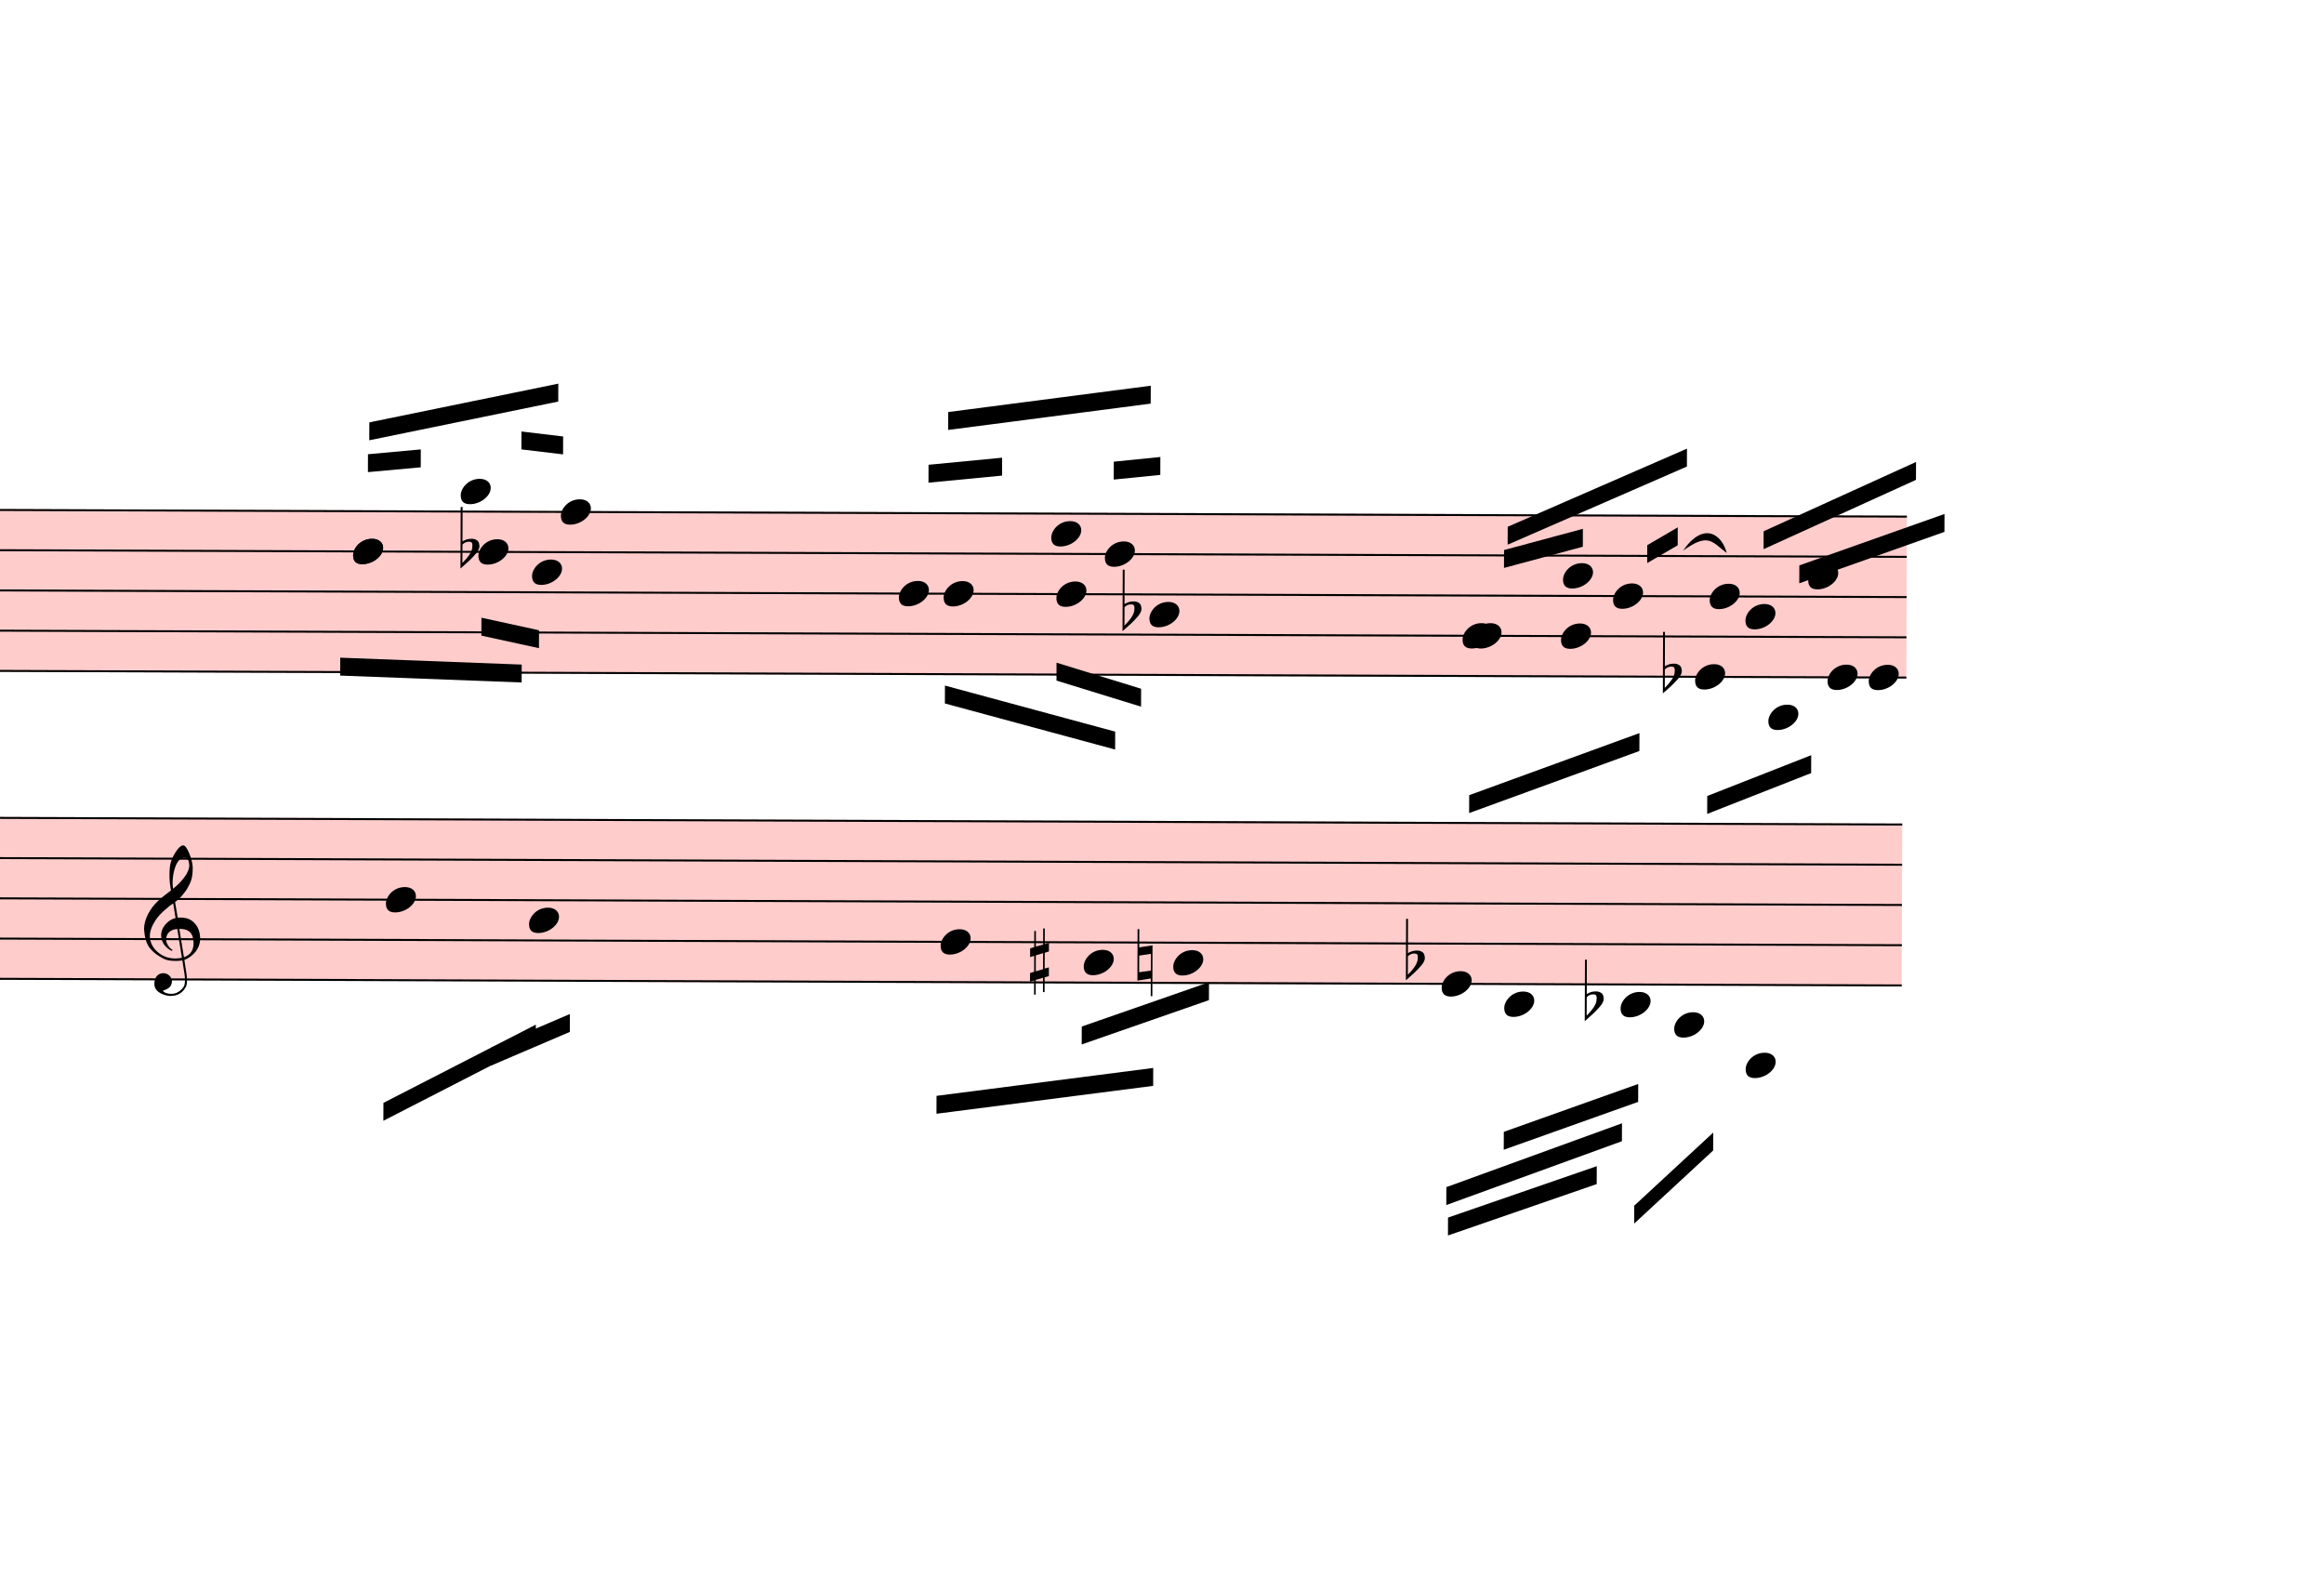
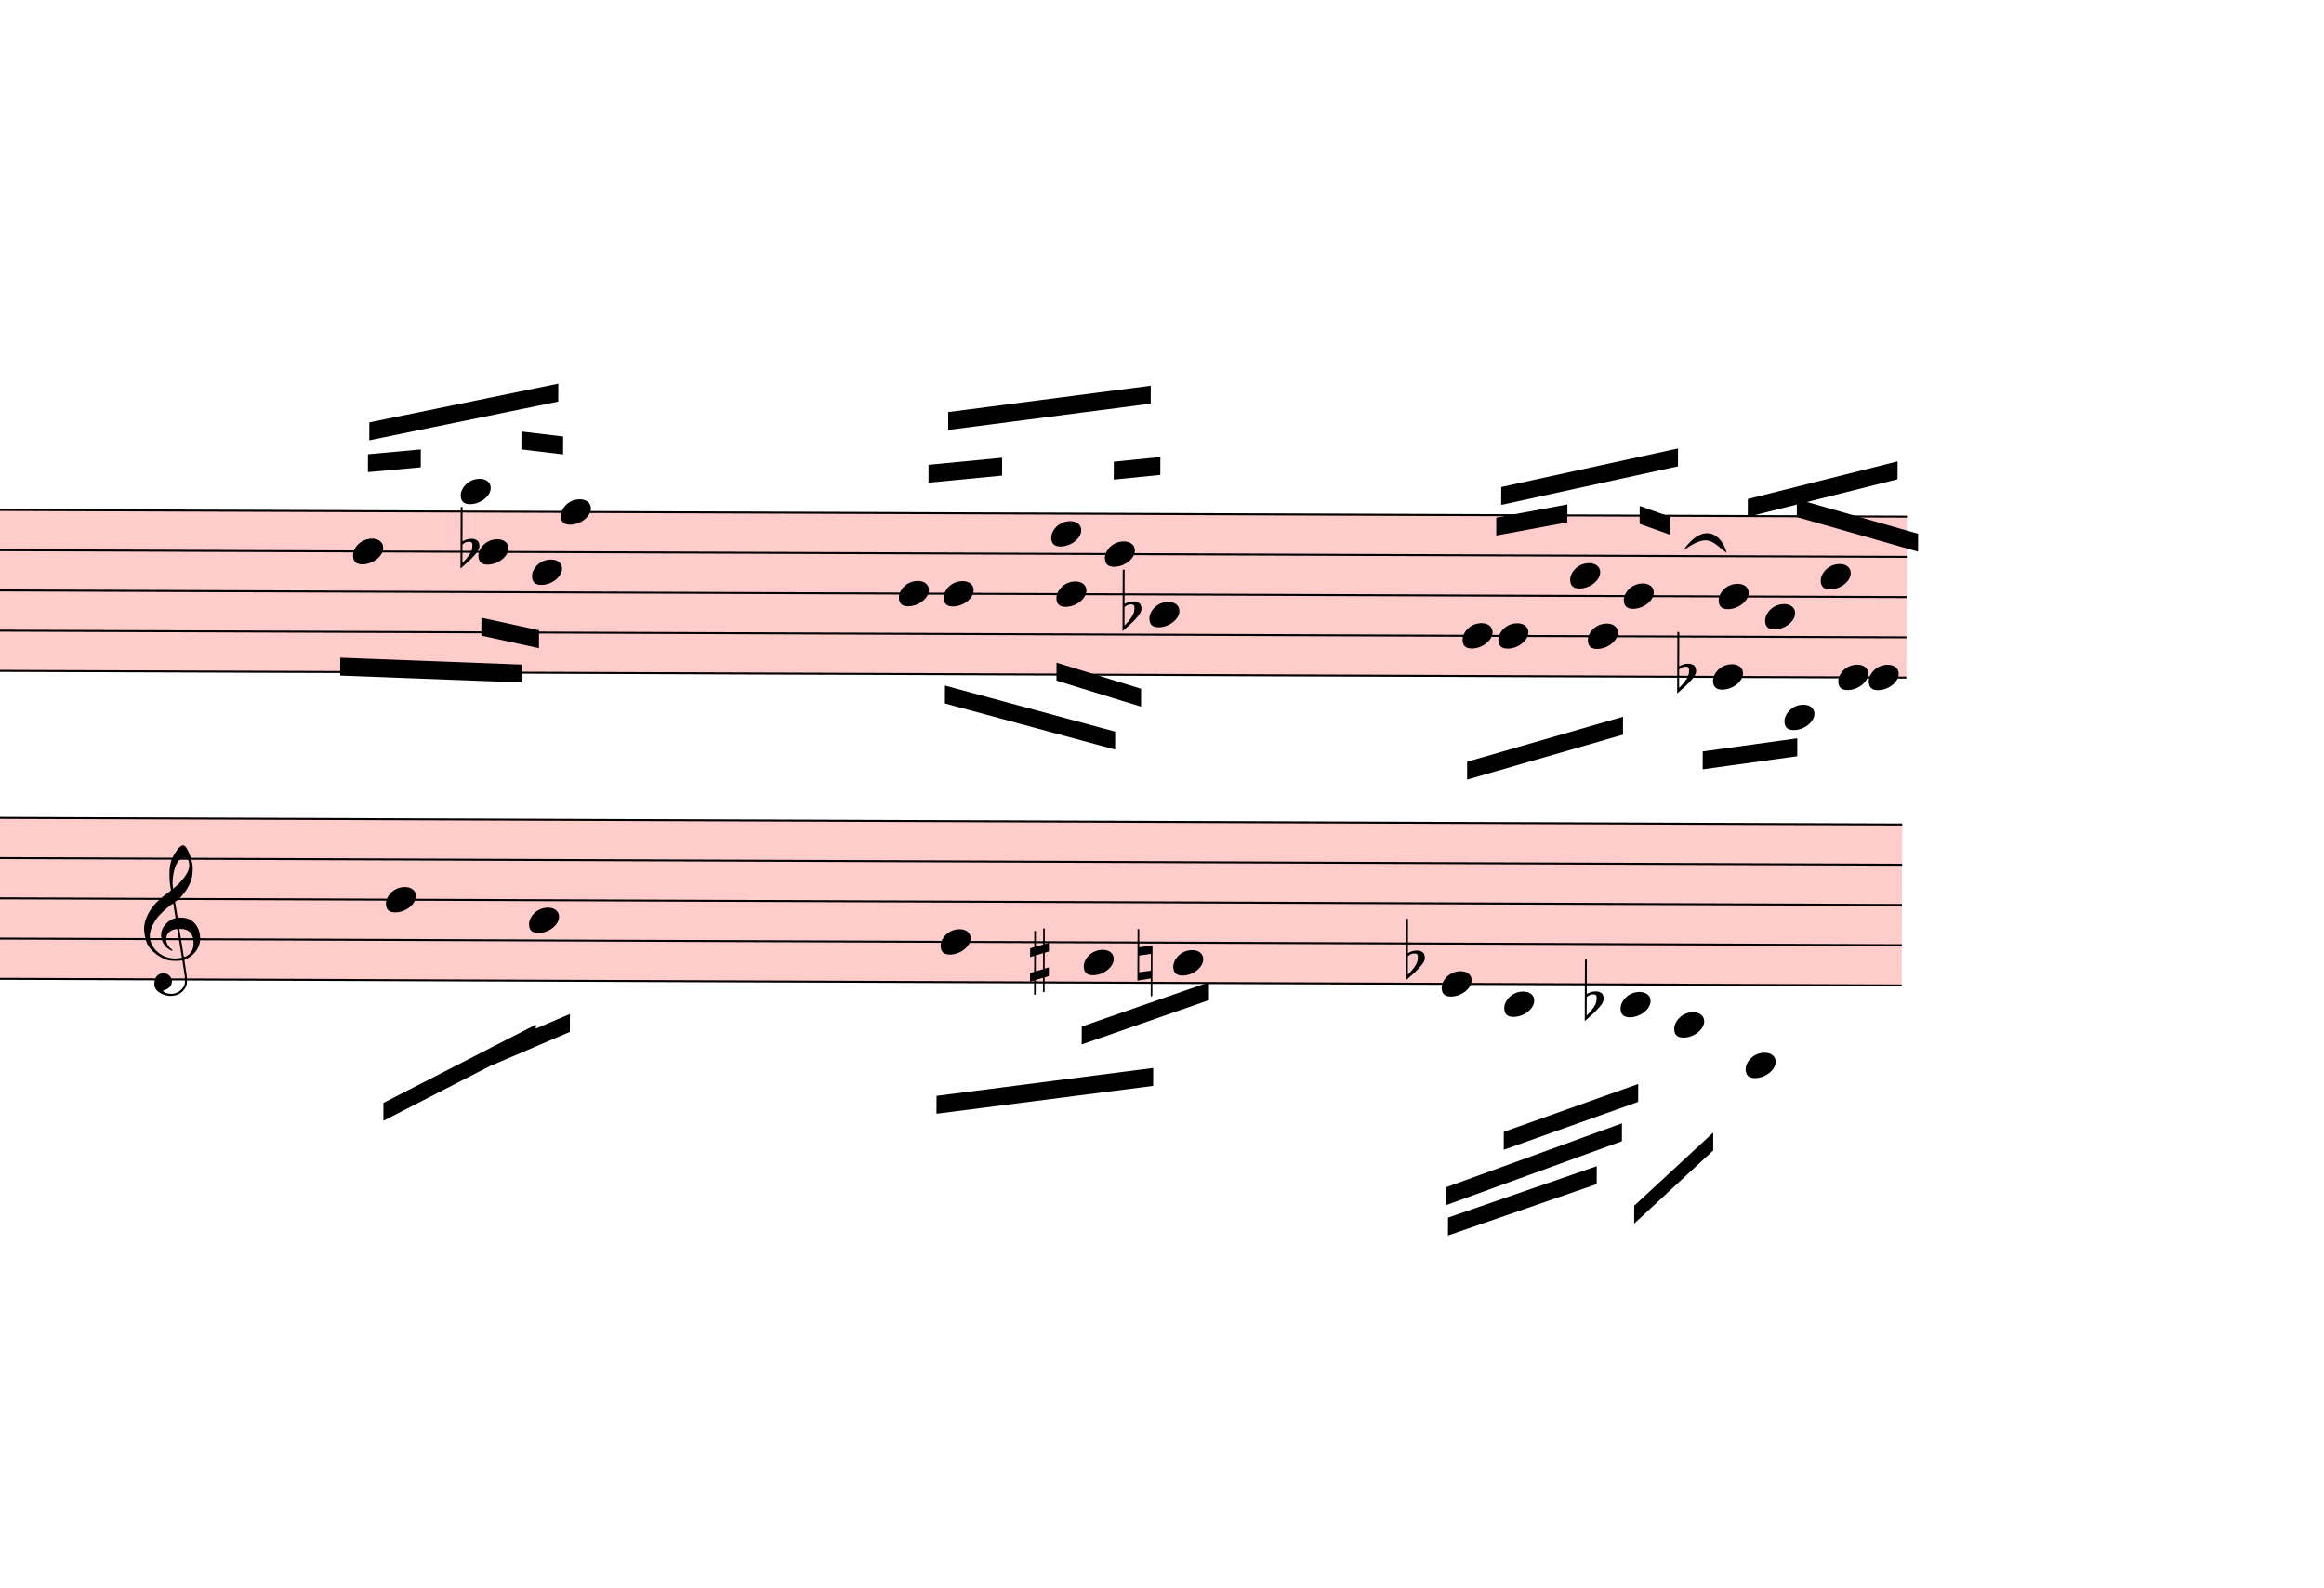
<svg xmlns="http://www.w3.org/2000/svg" viewBox="16029 4229.125 11685.6 7979.5" version="1.1" overflow="visible">
  <defs>
    <style type="text/css">
    /* .staff * {
      fill: #000;
      stroke: #000;
    }

    .deletionBack {
      fill: #00000033;
    } */
  </style>
    <symbol id="sym_notehead_quarter" viewBox="0 0 1000 1000" overflow="inherit">
      <path transform="scale(1,-1)" d="M0 -39c0 68 73 172 200 172c66 0 114 -37 114 -95c0 -84 -106 -171 -218 -171c-64 0 -96 30 -96 94z" />
    </symbol>
    <symbol id="sym_accid_f" viewBox="0 0 1000 1000" overflow="inherit">
      <path transform="scale(1,-1)" d="M20 110c32 16 54 27 93 27c26 0 35 -3 54 -13c13 -7 24 -20 27 -38l4 -25c0 -28 -16 -57 -45 -89c-23 -25 -39 -44 -65 -68l-88 -79v644h20v-359zM90 106c-32 0 -48 -10 -70 -29v-194c31 31 54 59 71 84c21 32 32 59 32 84c0 9 1 16 1 20c0 14 -3 21 -11 30l-8 3z" />
    </symbol>
    <symbol id="sym_accid_s" viewBox="0 0 1000 1000" overflow="inherit">
      <path transform="scale(1,-1)" d="M136 186v169h17v-164l44 14v-91l-44 -14v-165l44 12v-91l-44 -13v-155h-17v150l-76 -22v-155h-17v149l-43 -13v90l43 14v167l-43 -14v92l43 13v169h17v-163zM60 73v-167l76 22v168z" />
    </symbol>
    <symbol id="sym_accid_n" viewBox="0 0 1000 1000" overflow="inherit">
      <path transform="scale(1,-1)" d="M0 -188v539h18v-191l139 22v-533h-17v186zM18 -100l122 17v176l-122 -19v-174z" />
    </symbol>
    <symbol id="sym_clef_G" viewBox="0 0 1000 1000" overflow="inherit">
      <path transform="scale(1,-1)" d="M343 -190c-18 -3 -37 -5 -59 -5c-46 0 -79 6 -101 16c-68 33 -117 72 -146 119c-20 34 -33 80 -37 137c0 5 -1 10 -1 15c0 42 12 86 35 132c23 44 51 82 86 115s75 65 119 98c-2 12 -7 36 -11 72c-3 33 -3 57 -3 69c0 91 12 134 53 200c26 42 50 63 69 63 c16 0 34 -23 54 -71s30 -90 32 -124v-11c0 -85 -16 -126 -52 -187c-10 -16 -49 -70 -76 -92c-10 -7 -20 -15 -29 -23l24 -140c6 1 14 1 22 1c45 0 79 -9 103 -27c46 -33 71 -81 76 -143c1 -5 1 -12 1 -17c0 -96 -68 -163 -141 -193c6 -44 14 -86 20 -126c4 -24 4 -45 4 -62 c0 -23 -3 -41 -10 -54c-27 -50 -69 -77 -123 -80c-4 0 -9 -1 -13 -1c-29 0 -56 8 -84 21c-39 19 -60 46 -62 82v8c0 23 6 43 16 59c14 22 35 32 61 34h5c38 0 72 -32 75 -67v-7c0 -40 -26 -67 -81 -83c13 -19 39 -28 79 -28c48 0 90 34 109 67c7 12 10 31 10 57 c0 16 -1 33 -4 52c-6 41 -14 83 -20 124zM358 730c-74 0 -105 -137 -105 -223c0 -19 2 -37 4 -55c39 30 72 64 99 100c31 41 46 77 46 108v7c-3 41 -16 63 -42 63h-2zM315 92l42 -253c57 19 86 61 86 125c0 5 0 12 -1 18c-5 74 -44 110 -117 110h-10zM297 91 c-56 -2 -100 -36 -100 -93v-6c2 -36 34 -77 59 -89c-2 -2 -6 -4 -8 -8c-54 26 -91 69 -96 134v8c0 53 35 98 69 124c18 13 37 23 60 28l-22 132c-16 -10 -41 -29 -72 -57c-39 -34 -66 -65 -84 -92c-35 -54 -52 -102 -52 -142v-10c4 -53 27 -99 72 -137s96 -56 157 -56 c19 0 40 2 59 7c-15 86 -28 172 -42 257z" />
    </symbol>
  </defs>
  <g class="rastrums">
    <g class="rastrum" data-id="rffc7e07d-4fbd-412c-89c4-6d1734b91190" style="transform: rotate(0.2deg); transform-origin: 1809px 6732px;">
      <g class="rastrum bounding-box" data-id="bbox-rffc7e07d-4fbd-412c-89c4-6d1734b91190">
        <rect x="1809" y="6732" width="23832" height="819" fill="#ff000033" />
      </g>
      <path d="M1809 6737 L25641 6737" stroke-width="10" stroke="black" />
      <path d="M1809 6939.25 L25641 6939.25" stroke-width="10" stroke="black" />
      <path d="M1809 7141.5 L25641 7141.5" stroke-width="10" stroke="black" />
      <path d="M1809 7343.75 L25641 7343.75" stroke-width="10" stroke="black" />
      <path d="M1809 7546 L25641 7546" stroke-width="10" stroke="black" />
    </g>
    <g class="rastrum" data-id="r116c7294-13ac-4305-ac76-6cfb23895181" style="transform: rotate(0.2deg); transform-origin: 1800px 8280px;">
      <g class="rastrum bounding-box" data-id="bbox-r116c7294-13ac-4305-ac76-6cfb23895181">
        <rect x="1800" y="8280" width="23823" height="819" fill="#ff000033" />
      </g>
      <path d="M1800 8285 L25623 8285" stroke-width="10" stroke="black" />
      <path d="M1800 8487.25 L25623 8487.25" stroke-width="10" stroke="black" />
      <path d="M1800 8689.5 L25623 8689.5" stroke-width="10" stroke="black" />
      <path d="M1800 8891.75 L25623 8891.75" stroke-width="10" stroke="black" />
      <path d="M1800 9094 L25623 9094" stroke-width="10" stroke="black" />
    </g>
  </g>
  <g class="draft" data-label="4" data-id="d7e64e15a-b093-4d65-b073-cfd7a39f5887">
    <g class="system" data-id="sa6b5232d-f096-4096-b743-7cc594ee1f30">
      <g class="staff" data-n="1" data-rastrum="rffc7e07d-4fbd-412c-89c4-6d1734b91190" style="transform: rotate(0.2deg); transform-origin: 1809px 6732px;">
        <g class="note" data-id="dbdd5e1e8-b199-4b91-8325-c1bb9244ec1c" data-stem.dir="down">
          <g class="notehead">
            <use href="#sym_notehead_quarter" height="480px" width="480px" x="17829" y="6939.25" />
          </g>
          <g class="stem">
            <path d="M17829 6939.25 L17829 7647.125" stroke-width="14" />
          </g>
        </g>
        <g class="note" data-id="dca984815-3c7c-42d4-b6be-baef24059fbe" data-stem.dir="up">
          <g class="notehead">
            <use href="#sym_notehead_quarter" height="480px" width="480px" x="17829" y="6939.25" />
          </g>
          <g class="stem">
            <path d="M17979 6433.625 L17979 6939.25" stroke-width="14" />
          </g>
        </g>
        <g class="note" data-id="d0ee0d58d-ba11-4d47-9d35-3efb4062bb86" data-stem.dir="down">
          <g class="notehead">
            <use href="#sym_notehead_quarter" height="480px" width="480px" x="18459" y="6939.25" />
          </g>
          <g class="stem">
            <path d="M18459 6939.25 L18459 7343.75" stroke-width="14" />
          </g>
        </g>
        <g class="note" data-id="d8c34278f-75ac-4051-8932-b4c6d67731aa" data-stem.dir="up">
          <g class="notehead">
            <use href="#sym_notehead_quarter" height="480px" width="480px" x="18369" y="6635.875" />
          </g>
          <g class="ledgerLines above" />
          <g class="stem">
            <path d="M18519 6130.25 L18519 6635.875" stroke-width="14" />
          </g>
        </g>
        <g class="note" data-id="d859578d0-23f8-48e7-8ddf-365181a91637" data-stem.dir="down">
          <g class="notehead">
            <use href="#sym_notehead_quarter" height="480px" width="480px" x="18729" y="7040.375" />
          </g>
          <g class="stem">
            <path d="M18729 7040.375 L18729 7546" stroke-width="14" />
          </g>
        </g>
        <g class="note" data-id="db514ae1f-558d-49c4-9d17-868677122a9c" data-stem.dir="up">
          <g class="notehead">
            <use href="#sym_notehead_quarter" height="480px" width="480px" x="18873" y="6737" />
          </g>
          <g class="stem">
            <path d="M19023 6130.25 L19023 6737" stroke-width="14" />
          </g>
        </g>
        <g class="note" data-id="d1876d8d0-0ad7-4a33-95b2-d1eb3cf3d6e0" data-stem.dir="up">
          <g class="notehead">
            <use href="#sym_notehead_quarter" height="480px" width="480px" x="20574" y="7141.5" />
          </g>
          <g class="stem">
            <path d="M20724 6433.625 L20724 7141.5" stroke-width="14" />
          </g>
        </g>
        <g class="note" data-id="d1a18d4e9-5b97-4954-9f48-d24849e24fc6" data-stem.dir="down">
          <g class="notehead">
            <use href="#sym_notehead_quarter" height="480px" width="480px" x="20799" y="7141.5" />
          </g>
          <g class="stem">
            <path d="M20799 7141.5 L20799 7647.125" stroke-width="14" />
          </g>
        </g>
        <g class="note" data-id="dbb8ea6c9-ca7e-4bd8-9d2c-9070ee21d8fd" data-stem.dir="down">
          <g class="notehead">
            <use href="#sym_notehead_quarter" height="480px" width="480px" x="21366" y="7141.5" />
          </g>
          <g class="stem">
            <path d="M21366 7141.5 L21366 7647.125" stroke-width="14" />
          </g>
        </g>
        <g class="note" data-id="def616f50-ada2-48e8-b4bb-673cda07d96d" data-stem.dir="up">
          <g class="notehead">
            <use href="#sym_notehead_quarter" height="480px" width="480px" x="21339" y="6838.125" />
          </g>
          <g class="stem">
            <path d="M21489 6332.5 L21489 6838.125" stroke-width="14" />
          </g>
        </g>
        <g class="note" data-id="d6492d0af-467e-47af-baa3-fdb348ed53e1" data-stem.dir="down">
          <g class="notehead">
            <use href="#sym_notehead_quarter" height="480px" width="480px" x="21834" y="7242.625" />
          </g>
          <g class="stem">
            <path d="M21834 7242.625 L21834 7748.25" stroke-width="14" />
          </g>
        </g>
        <g class="note" data-id="d09ba5b4c-da2b-41c4-a449-c9ee27863b42" data-stem.dir="up">
          <g class="notehead">
            <use href="#sym_notehead_quarter" height="480px" width="480px" x="21609" y="6939.25" />
          </g>
          <g class="stem">
            <path d="M21759 6029.125 L21759 6939.25" stroke-width="14" />
          </g>
        </g>
        <g class="note" data-id="dc3eb701c-02f2-4505-8861-c6431c388bf2" data-stem.dir="up">
          <g class="notehead">
            <use href="#sym_notehead_quarter" height="480px" width="480px" x="23409" y="7343.75" />
          </g>
          <g class="stem">
            <path d="M23559 6939.25 L23559 7343.75" stroke-width="14" />
          </g>
        </g>
        <g class="note" data-id="d9dec9e0f-222f-4911-8675-dbe2db8a2bad" data-stem.dir="down">
          <g class="notehead">
-             <use href="#sym_notehead_quarter" height="480px" width="480px" x="23454" y="7343.75" />
-           </g>
-           <g class="stem">
-             <path d="M23454 7343.75 L23454 8253.875" stroke-width="14" />
+             <use href="#sym_notehead_quarter" height="480px" width="480px" x="23589" y="7343.75" />
+           </g>
+           <g class="stem">
+             <path d="M23589 7343.75 L23589 8051.625" stroke-width="14" />
          </g>
        </g>
        <g class="note" data-id="d829a2e78-73ac-491a-a9f4-1c98090388aa" data-stem.dir="down">
          <g class="notehead">
-             <use href="#sym_notehead_quarter" height="480px" width="480px" x="23904" y="7343.75" />
-           </g>
-           <g class="stem">
-             <path d="M23904 7343.75 L23904 8253.875" stroke-width="14" />
+             <use href="#sym_notehead_quarter" height="480px" width="480px" x="24039" y="7343.75" />
+           </g>
+           <g class="stem">
+             <path d="M24039 7343.75 L24039 8051.625" stroke-width="14" />
          </g>
        </g>
        <g class="note" data-id="d5c8387fb-a4f1-4fba-927c-e76660da4a20" data-stem.dir="up">
          <g class="notehead">
-             <use href="#sym_notehead_quarter" height="480px" width="480px" x="23913" y="7040.375" />
-           </g>
-           <g class="stem">
-             <path d="M24063 6838.125 L24063 7040.375" stroke-width="14" />
+             <use href="#sym_notehead_quarter" height="480px" width="480px" x="23949" y="7040.375" />
+           </g>
+           <g class="stem">
+             <path d="M24099 6635.875 L24099 7040.375" stroke-width="14" />
          </g>
        </g>
        <g class="note" data-id="d52074cff-e44f-48f8-bed3-55f3e2b7538f" data-stem.dir="up">
          <g class="notehead">
-             <use href="#sym_notehead_quarter" height="480px" width="480px" x="24165" y="7141.5" />
-           </g>
-           <g class="stem">
-             <path d="M24315 6737 L24315 7141.5" stroke-width="14" />
+             <use href="#sym_notehead_quarter" height="480px" width="480px" x="24219" y="7141.5" />
+           </g>
+           <g class="stem">
+             <path d="M24369 6534.75 L24369 7141.5" stroke-width="14" />
          </g>
        </g>
        <g class="note" data-id="da0ea5d5e-6482-486f-86c8-523f58cdf2f1" data-stem.dir="down">
          <g class="notehead">
-             <use href="#sym_notehead_quarter" height="480px" width="480px" x="24579" y="7546" />
-           </g>
-           <g class="stem">
-             <path d="M24579 7546 L24579 8152.75" stroke-width="14" />
+             <use href="#sym_notehead_quarter" height="480px" width="480px" x="24669" y="7546" />
+           </g>
+           <g class="stem">
+             <path d="M24669 7546 L24669 7950.5" stroke-width="14" />
          </g>
        </g>
        <g class="note" data-id="d245761c0-5b7f-4b8b-88b0-efe196ca2848" data-stem.dir="up">
          <g class="notehead">
-             <use href="#sym_notehead_quarter" height="480px" width="480px" x="24651" y="7141.5" />
-           </g>
-           <g class="stem">
-             <path d="M24801 6939.25 L24801 7141.5" stroke-width="14" />
+             <use href="#sym_notehead_quarter" height="480px" width="480px" x="24696" y="7141.5" />
+           </g>
+           <g class="stem">
+             <path d="M24846 6737 L24846 7141.5" stroke-width="14" />
          </g>
        </g>
        <g class="note" data-id="dd3e03480-61a6-4fef-b23d-ac90be914d79" data-stem.dir="up">
          <g class="notehead">
-             <use href="#sym_notehead_quarter" height="480px" width="480px" x="24831" y="7242.625" />
-           </g>
-           <g class="stem">
-             <path d="M24981 6838.125 L24981 7242.625" stroke-width="14" />
+             <use href="#sym_notehead_quarter" height="480px" width="480px" x="24930" y="7242.625" />
+           </g>
+           <g class="stem">
+             <path d="M25080 6737 L25080 7242.625" stroke-width="14" />
          </g>
        </g>
        <g class="note" data-id="d5ee5ca2d-3eb9-4106-9f75-825388d233fa" data-stem.dir="down">
          <g class="notehead">
-             <use href="#sym_notehead_quarter" height="480px" width="480px" x="24948" y="7748.25" />
+             <use href="#sym_notehead_quarter" height="480px" width="480px" x="25029" y="7748.25" />
          </g>
          <g class="ledgerLines below">
-             <path d="M24909 7748.25 L25137 7748.25" stroke-width="18" />
-           </g>
-           <g class="stem">
-             <path d="M24948 7748.25 L24948 8253.875" stroke-width="14" />
+             <path d="M24990 7748.25 L25218 7748.25" stroke-width="18" />
+           </g>
+           <g class="stem">
+             <path d="M25029 7748.25 L25029 8051.625" stroke-width="14" />
          </g>
        </g>
        <g class="note" data-id="d73a2f9c8-f9e1-4c83-af60-1a1fc4054dd3" data-stem.dir="up">
          <g class="notehead">
-             <use href="#sym_notehead_quarter" height="480px" width="480px" x="25146" y="7040.375" />
-           </g>
-           <g class="stem">
-             <path d="M25296 6737 L25296 7040.375" stroke-width="14" />
+             <use href="#sym_notehead_quarter" height="480px" width="480px" x="25209" y="7040.375" />
+           </g>
+           <g class="stem">
+             <path d="M25359 6534.75 L25359 7040.375" stroke-width="14" />
          </g>
        </g>
        <g class="note" data-id="d2c34c192-6e81-47af-8323-f0f4f97cc013" data-stem.dir="down">
          <g class="notehead">
-             <use href="#sym_notehead_quarter" height="480px" width="480px" x="25245" y="7546" />
-           </g>
-           <g class="stem">
-             <path d="M25245 7546 L25245 7849.375" stroke-width="14" />
+             <use href="#sym_notehead_quarter" height="480px" width="480px" x="25299" y="7546" />
+           </g>
+           <g class="stem">
+             <path d="M25299 7546 L25299 7748.25" stroke-width="14" />
          </g>
        </g>
        <g class="note" data-id="d4f30a142-1b2a-4ca8-8547-f6eaf940ec96" data-stem.dir="up">
          <g class="notehead">
            <use href="#sym_notehead_quarter" height="480px" width="480px" x="25452" y="7546" />
          </g>
          <g class="stem">
            <path d="M25602 6838.125 L25602 7546" stroke-width="14" />
          </g>
        </g>
        <g class="accid" data-id="df9bc4dbb-7756-42bc-a837-aedef9b48f97">
          <use href="#sym_accid_f" height="480px" width="480px" x="18369" y="6939.25" />
        </g>
        <g class="accid" data-id="dba5c040c-7c38-40d0-b9a8-fd8c5efde1d9">
          <use href="#sym_accid_f" height="480px" width="480px" x="21699" y="7242.625" />
        </g>
        <g class="accid" data-id="d8efcb4b7-d07f-4aca-a6b9-496ba7cbfb41">
-           <use href="#sym_accid_f" height="480px" width="480px" x="24417" y="7546" />
+           <use href="#sym_accid_f" height="480px" width="480px" x="24489" y="7546" />
        </g>
      </g>
      <g class="staff" data-n="2" data-rastrum="r116c7294-13ac-4305-ac76-6cfb23895181" style="transform: rotate(0.2deg); transform-origin: 1800px 8280px;">
        <g class="note" data-id="d15060b66-6516-4efe-8996-35965e1b576a" data-stem.dir="down">
          <g class="notehead">
            <use href="#sym_notehead_quarter" height="480px" width="480px" x="18000" y="8689.5" />
          </g>
          <g class="stem">
            <path d="M18000 8689.5 L18000 9599.625" stroke-width="14" />
          </g>
        </g>
        <g class="note" data-id="d80e043c1-a2a3-4efc-a404-900f6a57786d" data-stem.dir="down">
          <g class="notehead">
            <use href="#sym_notehead_quarter" height="480px" width="480px" x="18720" y="8790.625" />
          </g>
          <g class="stem">
            <path d="M18720 8790.625 L18720 9903" stroke-width="14" />
          </g>
        </g>
        <g class="note" data-id="d9656f928-140f-4093-8be8-38e09c5ab4d6" data-stem.dir="down">
          <g class="notehead">
            <use href="#sym_notehead_quarter" height="480px" width="480px" x="20790" y="8891.75" />
          </g>
          <g class="stem">
            <path d="M20790 8891.75 L20790 9599.625" stroke-width="14" />
          </g>
        </g>
        <g class="note" data-id="d8bb6e1d4-1aeb-4c85-86ef-6124c4c31932" data-stem.dir="down">
          <g class="notehead">
            <use href="#sym_notehead_quarter" height="480px" width="480px" x="21510" y="8992.875" />
          </g>
          <g class="stem">
            <path d="M21510 8992.875 L21510 9498.5" stroke-width="14" />
          </g>
        </g>
        <g class="note" data-id="d603207fc-404e-4839-ae14-6f0abfa438bf" data-stem.dir="up">
          <g class="notehead">
            <use href="#sym_notehead_quarter" height="480px" width="480px" x="21960" y="8992.875" />
          </g>
          <g class="stem">
            <path d="M22110 8891.75 L22110 8992.875" stroke-width="14" />
          </g>
        </g>
        <g class="note" data-id="d1d623585-7104-48f4-aaab-362933e68e1d" data-stem.dir="down">
          <g class="notehead">
            <use href="#sym_notehead_quarter" height="480px" width="480px" x="23310" y="9094" />
          </g>
          <g class="stem">
            <path d="M23310 9094 L23310 10105.25" stroke-width="14" />
          </g>
        </g>
        <g class="note" data-id="d8dafeab2-0c1c-4af6-ba31-05eb29b3df09" data-stem.dir="down">
          <g class="notehead">
            <use href="#sym_notehead_quarter" height="480px" width="480px" x="23625" y="9195.125" />
          </g>
          <g class="ledgerLines below" />
          <g class="stem">
            <path d="M23625 9195.125 L23625 9903" stroke-width="14" />
          </g>
        </g>
        <g class="note" data-id="d24b6541c-1802-4416-ac36-3c54e871e528" data-stem.dir="up">
          <g class="notehead">
            <use href="#sym_notehead_quarter" height="480px" width="480px" x="24210" y="9195.125" />
          </g>
          <g class="ledgerLines below" />
          <g class="stem">
            <path d="M24360 9094 L24360 9195.125" stroke-width="14" />
          </g>
        </g>
        <g class="note" data-id="d1e804e45-4c5f-49c1-88b1-f15f25cb9d91" data-stem.dir="down">
          <g class="notehead">
            <use href="#sym_notehead_quarter" height="480px" width="480px" x="24480" y="9296.25" />
          </g>
          <g class="ledgerLines below">
            <path d="M24441 9296.25 L24669 9296.25" stroke-width="18" />
          </g>
          <g class="stem">
            <path d="M24480 9296.25 L24480 10004.125" stroke-width="14" />
          </g>
        </g>
        <g class="note" data-id="d833c7c92-86f4-426d-9afc-434699915031" data-stem.dir="down">
          <g class="notehead">
            <use href="#sym_notehead_quarter" height="480px" width="480px" x="24840" y="9498.5" />
          </g>
          <g class="ledgerLines below">
            <path d="M24801 9498.5 L25029 9498.5" stroke-width="18" />
            <path d="M24801 9296.25 L25029 9296.25" stroke-width="18" />
          </g>
          <g class="stem">
            <path d="M24840 9498.5 L24840 10408.625" stroke-width="14" />
          </g>
        </g>
        <g class="accid" data-id="d33bf65ad-98ec-43f7-88b1-dc84fb775f07">
          <use href="#sym_accid_s" height="480px" width="480px" x="21240" y="8992.875" />
        </g>
        <g class="accid" data-id="d4eb5c0c4-d4ef-4b32-8d68-9e063eb593b8">
          <use href="#sym_accid_n" height="480px" width="480px" x="21780" y="8992.875" />
        </g>
        <g class="accid" data-id="d8218e1e0-aa30-418f-ba79-6e36c7956520">
          <use href="#sym_accid_f" height="480px" width="480px" x="23130" y="8992.875" />
        </g>
        <g class="accid" data-id="dcf16d3fb-682b-4524-83fc-bf979260ce6f">
          <use href="#sym_accid_f" height="480px" width="480px" x="24030" y="9195.125" />
        </g>
        <g class="clef" data-id="da0a616b6-1f20-4639-97e5-d4a1105e00a4">
          <use href="#sym_clef_G" height="561px" width="561px" x="16785" y="8891.75" />
        </g>
      </g>
      <g class="barLine" data-id="d6c23b651-ea31-4d9a-bd4f-5573330726d8">
        <path d="M22965.3 6742.8 L22467.6 9472.5" stroke-width="27" />
      </g>
      <g class="barLine" data-id="d1a07fdd1-b16b-4d5e-b87b-154cb4f4a784">
        <path d="M25914.6 6812.1 L25209 10119.6" stroke-width="27" />
      </g>
      <g class="beam" data-id="b2645a9a6-b856-4f3b-9669-c525b1f03107" style="transform: rotate(0.2deg); transform-origin: 1800px 8280px;">
        <polygon points="17991,9711 18756,9315 18756,9405 17991,9801" stroke-opacity="1" fill-opacity="1" />
      </g>
      <g class="beam" data-id="bda989a24-612e-46cc-b509-07ab29c4f542" style="transform: rotate(0.2deg); transform-origin: 1800px 8280px;">
        <polygon points="18531,9432 18927,9261 18927,9351 18531,9522" stroke-opacity="1" fill-opacity="1" />
      </g>
      <g class="beam" data-id="be4fceccf-a7e2-472e-b409-fc2266111dc1" style="transform: rotate(0.2deg); transform-origin: 1800px 8280px;">
        <polygon points="20772,9666 21861,9522 21861,9612 20772,9756" stroke-opacity="1" fill-opacity="1" />
      </g>
      <g class="beam" data-id="b401ac756-1ad6-40d3-bd46-b3fb5af497a1" style="transform: rotate(0.2deg); transform-origin: 1800px 8280px;">
        <polygon points="21501,9315 22140,9090 22140,9180 21501,9405" stroke-opacity="1" fill-opacity="1" />
      </g>
      <g class="beam" data-id="b2cff0b9f-a45d-49aa-8eb7-deb68d5b14b1" style="transform: rotate(0.2deg); transform-origin: 1800px 8280px;">
        <polygon points="23346,10269 24093,10008 24093,10098 23346,10359" stroke-opacity="1" fill-opacity="1" />
      </g>
      <g class="beam" data-id="b6cd28189-b231-4ca0-94f3-b3ecd8acba9b" style="transform: rotate(0.2deg); transform-origin: 1800px 8280px;">
        <polygon points="23337,10116 24219,9792 24219,9882 23337,10206" stroke-opacity="1" fill-opacity="1" />
      </g>
      <g class="beam" data-id="b65437c38-65ed-41dc-a888-a1991006d1bc" style="transform: rotate(0.2deg); transform-origin: 1800px 8280px;">
        <polygon points="23625,9837 24300,9594 24300,9684 23625,9927" stroke-opacity="1" fill-opacity="1" />
      </g>
      <g class="beam" data-id="b0aa0ad8f-0341-4e69-8b3a-ebec9aff4054" style="transform: rotate(0.2deg); transform-origin: 1809px 6732px;">
-         <polygon points="24921,6813 25686,6462 25686,6552 24921,6903" stroke-opacity="1" fill-opacity="1" />
+         <polygon points="24840.9,6651 25593.3,6459.3 25593.3,6549.3 24840.9,6741" stroke-opacity="1" fill-opacity="1" />
      </g>
      <g class="beam" data-id="b7b909a1b-d77b-4690-8f1f-56b3e0373804" style="transform: rotate(0.2deg); transform-origin: 1809px 6732px;">
-         <polygon points="25101,6984 25830,6723 25830,6813 25101,7074" stroke-opacity="1" fill-opacity="1" />
+         <polygon points="25087.5,6651 25697.7,6822.9 25697.7,6912.9 25087.5,6741" stroke-opacity="1" fill-opacity="1" />
      </g>
      <g class="beam" data-id="bfa50f9d2-eccb-4728-a23b-16aa0fcee775" style="transform: rotate(0.2deg); transform-origin: 1809px 6732px;">
-         <polygon points="24642,8145 25164,7938 25164,8028 24642,8235" stroke-opacity="1" fill-opacity="1" />
+         <polygon points="24618.6,7920.9 25093.8,7853.4 25093.8,7943.4 24618.6,8010.9" stroke-opacity="1" fill-opacity="1" />
      </g>
      <g class="beam" data-id="bc24a0fd7-8c77-4643-a808-7acd8df77661" style="transform: rotate(0.2deg); transform-origin: 1800px 8280px;">
        <polygon points="24282,10206 24678,9837 24678,9927 24282,10296" stroke-opacity="1" fill-opacity="1" />
      </g>
      <g class="beam" data-id="bb0f8d82c-7e7a-438e-aec0-78121c9489fe" style="transform: rotate(0.2deg); transform-origin: 1809px 6732px;">
        <polygon points="20818.8,6228 21836.7,6092.1 21836.7,6182.1 20818.8,6318" stroke-opacity="1" fill-opacity="1" />
      </g>
      <g class="beam" data-id="bfd94701d-e8da-4377-aba1-67119e848847" style="transform: rotate(0.2deg); transform-origin: 1809px 6732px;">
        <polygon points="20720.7,6493.5 21090.6,6456.6 21090.6,6546.6 20720.7,6583.5" stroke-opacity="1" fill-opacity="1" />
      </g>
      <g class="beam" data-id="b02032638-dad8-4b5c-b4f4-029b49692029" style="transform: rotate(0.2deg); transform-origin: 1809px 6732px;">
        <polygon points="21652.2,6474.6 21886.2,6450.3 21886.2,6540.3 21652.2,6564.6" stroke-opacity="1" fill-opacity="1" />
      </g>
      <g class="beam" data-id="b52955e27-c323-4679-80ba-3e1f5932988d" style="transform: rotate(0.2deg); transform-origin: 1809px 6732px;">
-         <polygon points="23634,6795 24534,6399 24534,6489 23634,6885" stroke-opacity="1" fill-opacity="1" />
+         <polygon points="23600.7,6595.2 24489,6398.1 24489,6488.1 23600.7,6685.2" stroke-opacity="1" fill-opacity="1" />
      </g>
      <g class="beam" data-id="b83bedfb0-85fd-4f1b-a0a8-309753576778" style="transform: rotate(0.2deg); transform-origin: 1809px 6732px;">
-         <polygon points="23616,6912 24012,6804 24012,6894 23616,7002" stroke-opacity="1" fill-opacity="1" />
+         <polygon points="23576.4,6749.1 23933.7,6681.6 23933.7,6771.6 23576.4,6839.1" stroke-opacity="1" fill-opacity="1" />
      </g>
      <g class="beam" data-id="b7c4b6a3d-0bf9-40ee-a570-abb68adaf81d" style="transform: rotate(0.2deg); transform-origin: 1809px 6732px;">
-         <polygon points="24336,6885 24489,6795 24489,6885 24336,6975" stroke-opacity="1" fill-opacity="1" />
+         <polygon points="24297.3,6687.9 24452.1,6742.8 24452.1,6832.8 24297.3,6777.9" stroke-opacity="1" fill-opacity="1" />
      </g>
      <g class="beam" data-id="b52d1babe-4683-4929-80fc-3011937efa5b" style="transform: rotate(0.2deg); transform-origin: 1809px 6732px;">
-         <polygon points="23445,8145 24300,7830 24300,7920 23445,8235" stroke-opacity="1" fill-opacity="1" />
+         <polygon points="23434.2,7976.7 24217.2,7748.1 24217.2,7838.1 23434.2,8066.7" stroke-opacity="1" fill-opacity="1" />
      </g>
      <g class="beam" data-id="b6ea5d4a4-b379-485e-a319-a5ad3481d070" style="transform: rotate(0.2deg); transform-origin: 1809px 6732px;">
        <polygon points="20807.1,7603.2 21663.9,7831.8 21663.9,7921.8 20807.1,7693.2" stroke-opacity="1" fill-opacity="1" />
      </g>
      <g class="beam" data-id="b8b9db5f6-f910-45bd-8187-57368c8e2ace" style="transform: rotate(0.2deg); transform-origin: 1809px 6732px;">
        <polygon points="21367.8,7486.2 21793.5,7615.8 21793.5,7705.8 21367.8,7576.2" stroke-opacity="1" fill-opacity="1" />
      </g>
      <g class="beam" data-id="dafa427d5-30da-4b83-a865-99aede09b22b" style="transform: rotate(0.2deg); transform-origin: 1809px 6732px;">
        <polygon points="17908.2,6290.1 18857.7,6092.1 18857.7,6182.1 17908.2,6380.1" stroke-opacity="1" fill-opacity="1" />
      </g>
      <g class="beam" data-id="dce5242c1-62f7-461a-81cd-6fd1b55dffb3" style="transform: rotate(0.2deg); transform-origin: 1809px 6732px;">
        <polygon points="17901.9,6450.3 18167.4,6425.1 18167.4,6515.1 17901.9,6540.3" stroke-opacity="1" fill-opacity="1" />
      </g>
      <g class="beam" data-id="dd1c2544c-2b97-4fd5-bb1d-5305ad5e5369" style="transform: rotate(0.2deg); transform-origin: 1809px 6732px;">
        <polygon points="18673.2,6333.3 18882.9,6357.6 18882.9,6447.6 18673.2,6423.3" stroke-opacity="1" fill-opacity="1" />
      </g>
      <g class="beam" data-id="d1ca71df3-3176-41b2-806c-665ea26c05de" style="transform: rotate(0.2deg); transform-origin: 1809px 6732px;">
        <polygon points="17766,7473.6 18678.6,7505.1 18678.6,7595.1 17766,7563.6" stroke-opacity="1" fill-opacity="1" />
      </g>
      <g class="beam" data-id="d06dc985a-19a6-487c-a4e1-fa41c71181f3" style="transform: rotate(0.2deg); transform-origin: 1809px 6732px;">
        <polygon points="18475.2,7270.2 18765,7332.3 18765,7422.3 18475.2,7360.2" stroke-opacity="1" fill-opacity="1" />
      </g>
      <g class="curve" data-id="d1f9683c0-8477-4e0e-ae82-97843d030b0c" data-class="curve">
        <path d="M24491.70,6997.50 C24596.10,6847.20 24687.90,6916.50 24711.30,7009.20 C24636.56,6953.01 24620.14,6905.43 24491.70,6997.50" stroke-width="9" stroke-linecap="round" stroke-linejoin="round" />
      </g>
    </g>
    <g class="deletions" />
  </g>
</svg>
